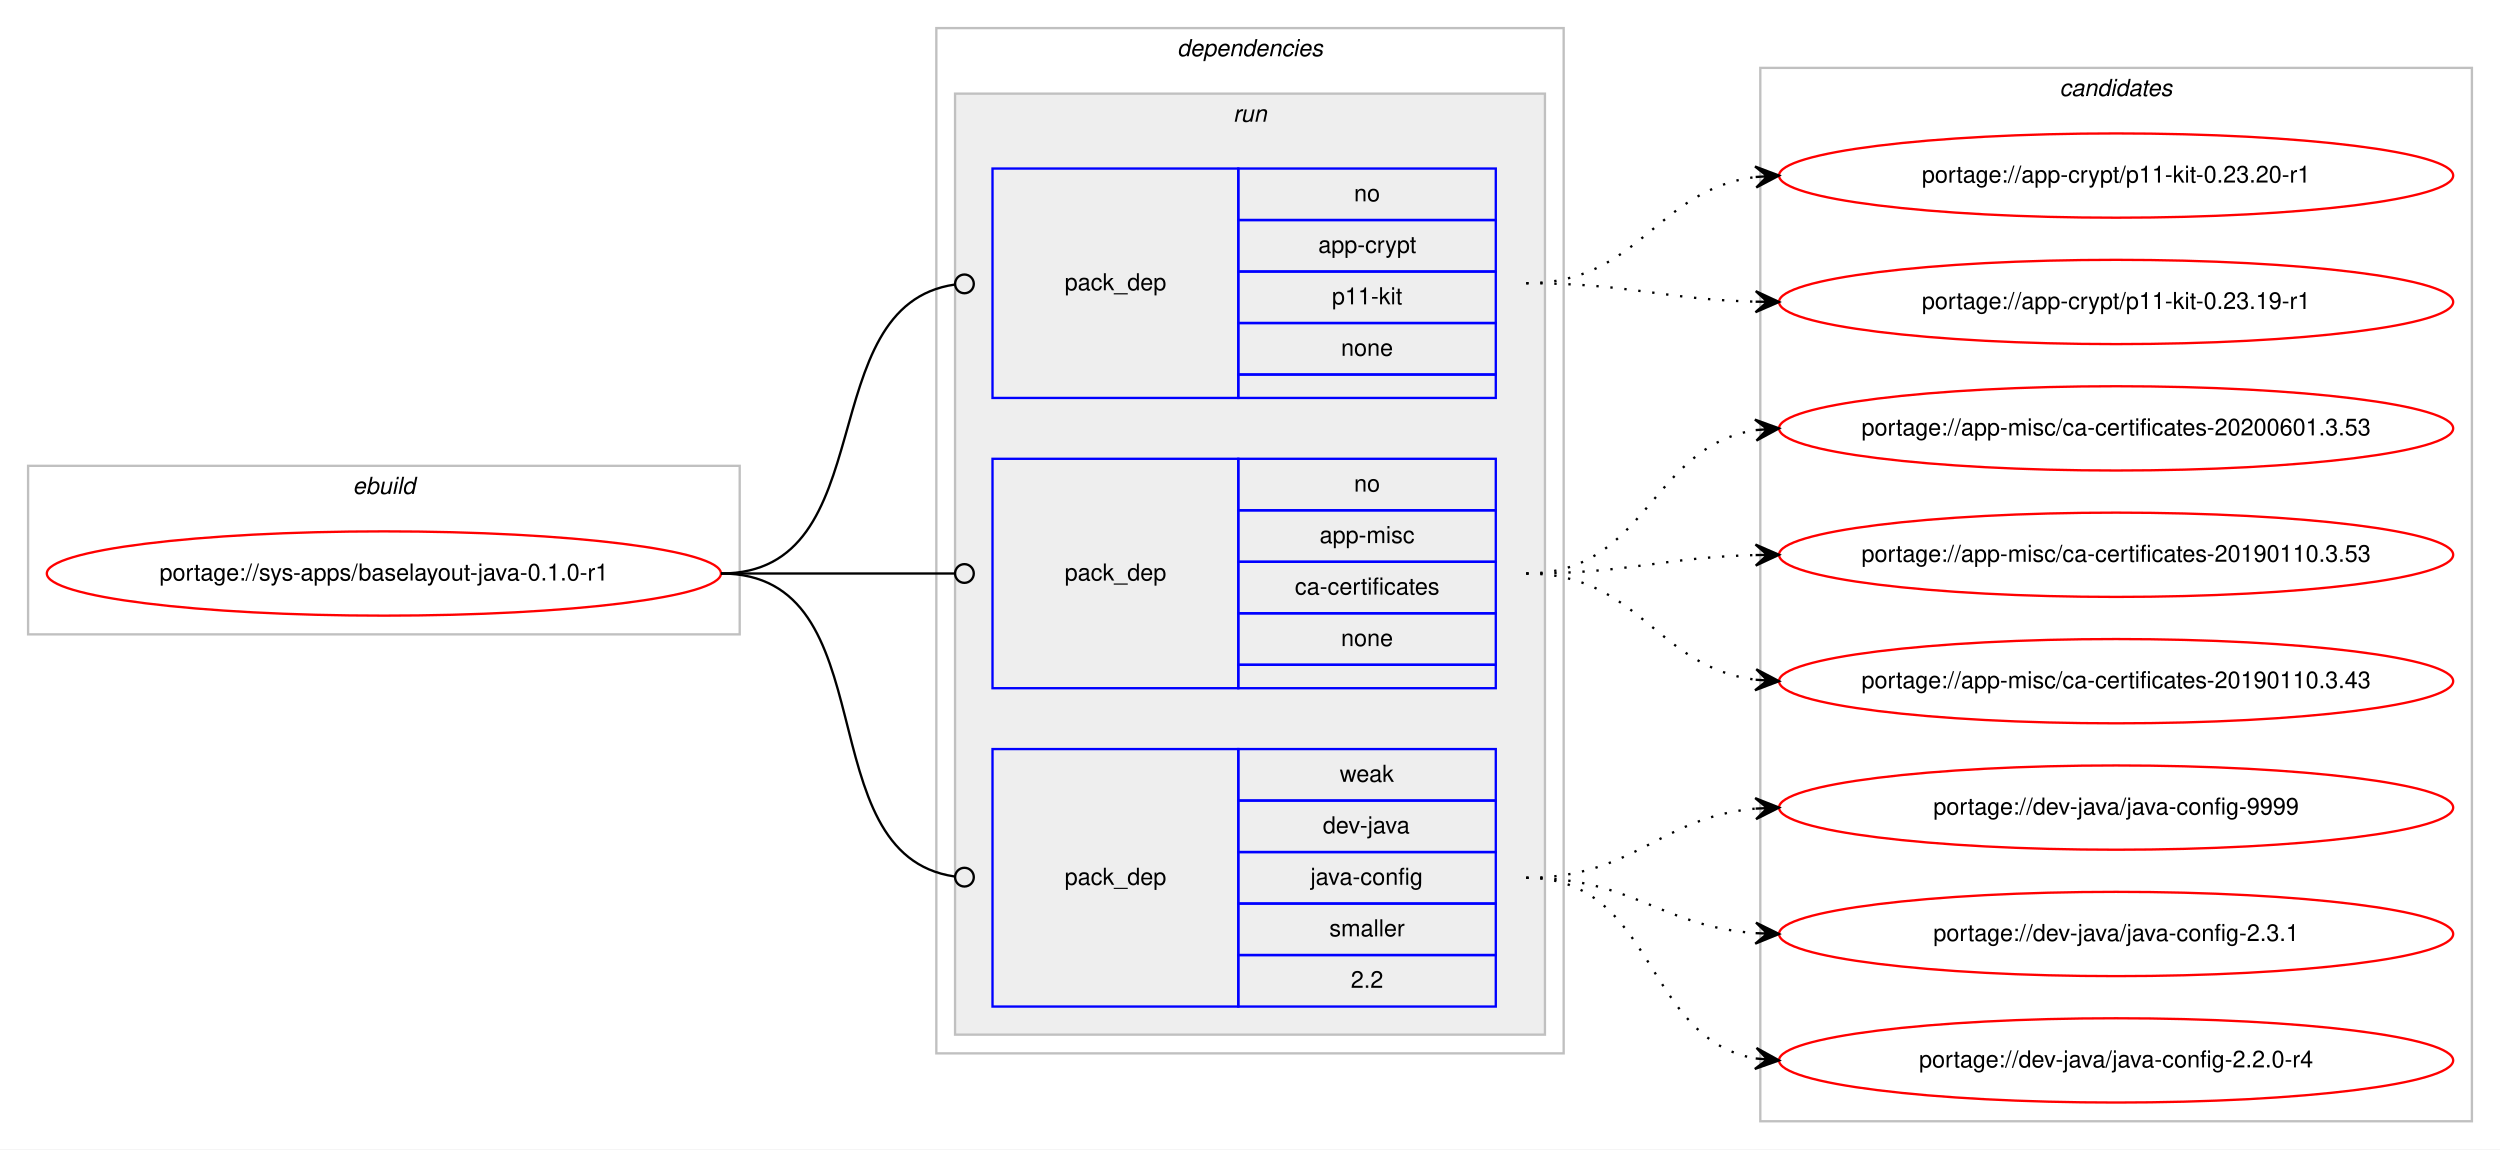
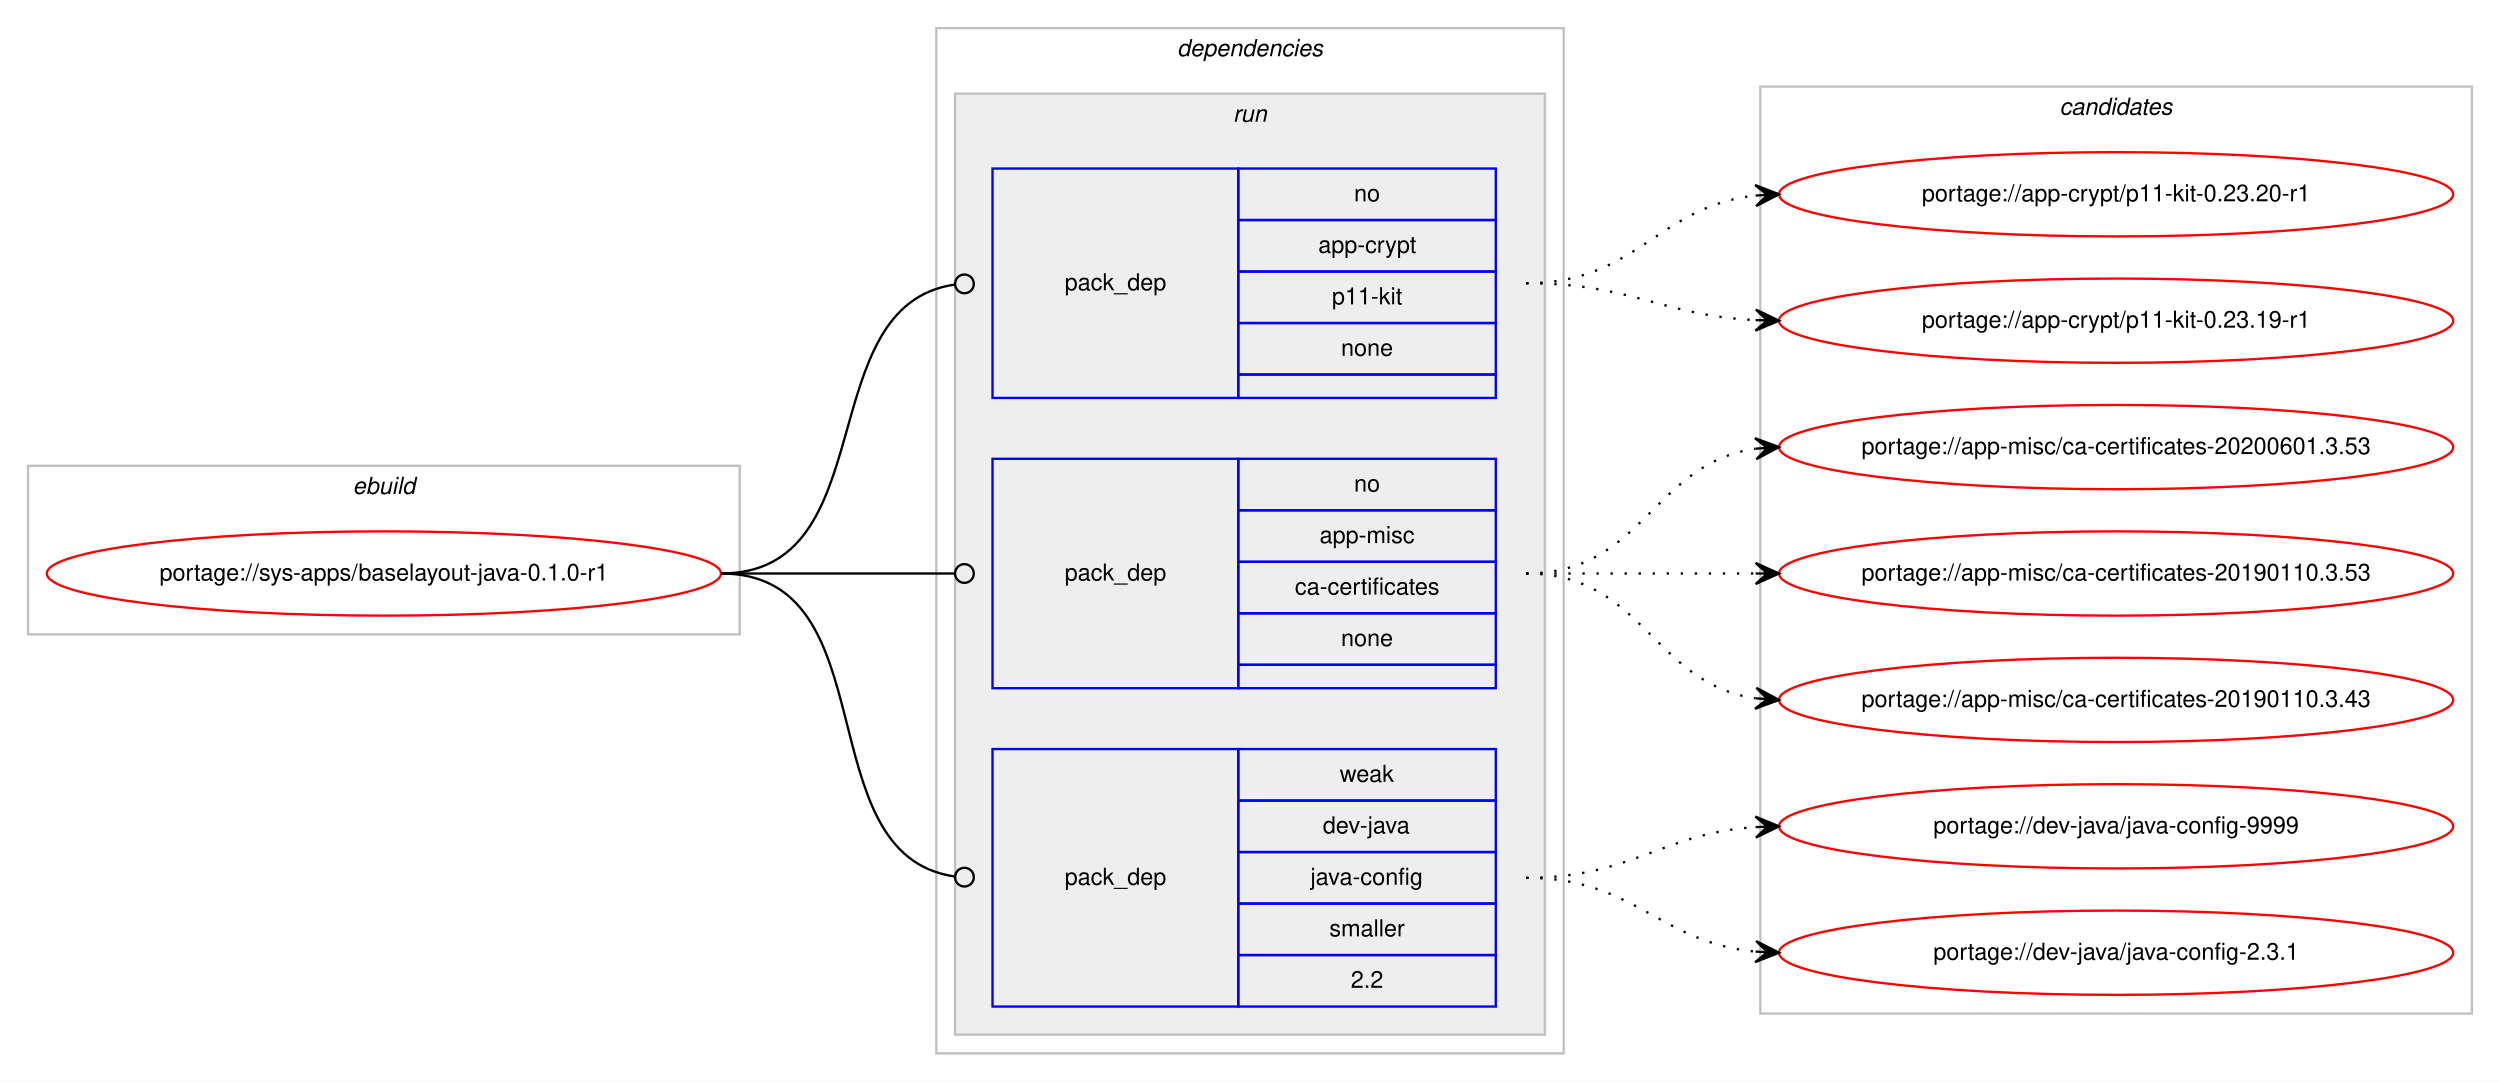
- <svg xmlns="http://www.w3.org/2000/svg" xmlns:xlink="http://www.w3.org/1999/xlink" width="1068pt" height="491pt" viewBox="0.00 0.00 1068.00 491.00">
-   <g id="graph0" class="graph" transform="scale(1 1) rotate(0) translate(4 487)">
-     <polygon fill="#ffffff" stroke="transparent" points="-4,4 -4,-487 1064,-487 1064,4 -4,4" />
+ <svg xmlns="http://www.w3.org/2000/svg" xmlns:xlink="http://www.w3.org/1999/xlink" width="1068pt" height="462pt" viewBox="0.00 0.00 1068.00 462.00">
+   <g id="graph0" class="graph" transform="scale(1 1) rotate(0) translate(4 458)">
+     <polygon fill="#ffffff" stroke="transparent" points="-4,4 -4,-458 1064,-458 1064,4 -4,4" />
    <g id="clust1" class="cluster">
-       <polygon fill="none" stroke="#c0c0c0" points="8,-216 8,-288 312,-288 312,-216 8,-216" />
-       <text text-anchor="start" x="146.663" y="-276" font-family="Helvetica,sans-Serif" font-style="italic" font-size="10.00" fill="#000000">ebuild</text>
+       <polygon fill="none" stroke="#c0c0c0" points="8,-187 8,-259 312,-259 312,-187 8,-187" />
+       <text text-anchor="start" x="146.663" y="-247" font-family="Helvetica,sans-Serif" font-style="italic" font-size="10.00" fill="#000000">ebuild</text>
    </g>
    <g id="clust2" class="cluster">
-       <polygon fill="none" stroke="#c0c0c0" points="396,-37 396,-475 664,-475 664,-37 396,-37" />
-       <text text-anchor="start" x="498.875" y="-463" font-family="Helvetica,sans-Serif" font-style="italic" font-size="10.00" fill="#000000">dependencies</text>
+       <polygon fill="none" stroke="#c0c0c0" points="396,-8 396,-446 664,-446 664,-8 396,-8" />
+       <text text-anchor="start" x="498.875" y="-434" font-family="Helvetica,sans-Serif" font-style="italic" font-size="10.00" fill="#000000">dependencies</text>
    </g>
    <g id="clust5" class="cluster">
-       <polygon fill="#eeeeee" stroke="#c0c0c0" points="404,-45 404,-447 656,-447 656,-45 404,-45" />
-       <text text-anchor="start" x="522.777" y="-435" font-family="Helvetica,sans-Serif" font-style="italic" font-size="10.00" fill="#000000">run</text>
+       <polygon fill="#eeeeee" stroke="#c0c0c0" points="404,-16 404,-418 656,-418 656,-16 404,-16" />
+       <text text-anchor="start" x="522.777" y="-406" font-family="Helvetica,sans-Serif" font-style="italic" font-size="10.00" fill="#000000">run</text>
    </g>
    <g id="clust9" class="cluster">
-       <polygon fill="none" stroke="#c0c0c0" points="748,-8 748,-458 1052,-458 1052,-8 748,-8" />
-       <text text-anchor="start" x="875.824" y="-446" font-family="Helvetica,sans-Serif" font-style="italic" font-size="10.00" fill="#000000">candidates</text>
+       <polygon fill="none" stroke="#c0c0c0" points="748,-25 748,-421 1052,-421 1052,-25 748,-25" />
+       <text text-anchor="start" x="875.824" y="-409" font-family="Helvetica,sans-Serif" font-style="italic" font-size="10.00" fill="#000000">candidates</text>
    </g>
    <g id="node1" class="node">
      <g id="a_node1">
        <a xlink:href="../sys-apps/baselayout-java-0.1.0-r1.svg" xlink:title="portage://sys-apps/baselayout-java-0.1.0-r1">
-           <ellipse fill="none" stroke="#ff0000" cx="160" cy="-242" rx="144" ry="18" />
-           <text text-anchor="middle" x="160" y="-239" font-family="Helvetica,sans-Serif" font-size="10.00" fill="#000000">portage://sys-apps/baselayout-java-0.1.0-r1</text>
+           <ellipse fill="none" stroke="#ff0000" cx="160" cy="-213" rx="144" ry="18" />
+           <text text-anchor="middle" x="160" y="-210" font-family="Helvetica,sans-Serif" font-size="10.00" fill="#000000">portage://sys-apps/baselayout-java-0.1.0-r1</text>
        </a>
      </g>
    </g>
    <g id="node2" class="node">
-       <polygon fill="none" stroke="#0000ff" points="420,-317 420,-415 525,-415 525,-317 420,-317" />
-       <text text-anchor="start" x="450.823" y="-363" font-family="Helvetica,sans-Serif" font-size="10.00" fill="#000000">pack_dep</text>
-       <polygon fill="none" stroke="#0000ff" points="525,-393 525,-415 635,-415 635,-393 525,-393" />
-       <text text-anchor="start" x="574.441" y="-401" font-family="Helvetica,sans-Serif" font-size="10.00" fill="#000000">no</text>
-       <polygon fill="none" stroke="#0000ff" points="525,-371 525,-393 635,-393 635,-371 525,-371" />
-       <text text-anchor="start" x="559.163" y="-379" font-family="Helvetica,sans-Serif" font-size="10.00" fill="#000000">app-crypt</text>
-       <polygon fill="none" stroke="#0000ff" points="525,-349 525,-371 635,-371 635,-349 525,-349" />
-       <text text-anchor="start" x="564.998" y="-357" font-family="Helvetica,sans-Serif" font-size="10.00" fill="#000000">p11-kit</text>
-       <polygon fill="none" stroke="#0000ff" points="525,-327 525,-349 635,-349 635,-327 525,-327" />
-       <text text-anchor="start" x="568.882" y="-335" font-family="Helvetica,sans-Serif" font-size="10.00" fill="#000000">none</text>
-       <polygon fill="none" stroke="#0000ff" points="525,-317 525,-327 635,-327 635,-317 525,-317" />
+       <polygon fill="none" stroke="#0000ff" points="420,-288 420,-386 525,-386 525,-288 420,-288" />
+       <text text-anchor="start" x="450.823" y="-334" font-family="Helvetica,sans-Serif" font-size="10.00" fill="#000000">pack_dep</text>
+       <polygon fill="none" stroke="#0000ff" points="525,-364 525,-386 635,-386 635,-364 525,-364" />
+       <text text-anchor="start" x="574.441" y="-372" font-family="Helvetica,sans-Serif" font-size="10.00" fill="#000000">no</text>
+       <polygon fill="none" stroke="#0000ff" points="525,-342 525,-364 635,-364 635,-342 525,-342" />
+       <text text-anchor="start" x="559.163" y="-350" font-family="Helvetica,sans-Serif" font-size="10.00" fill="#000000">app-crypt</text>
+       <polygon fill="none" stroke="#0000ff" points="525,-320 525,-342 635,-342 635,-320 525,-320" />
+       <text text-anchor="start" x="564.998" y="-328" font-family="Helvetica,sans-Serif" font-size="10.00" fill="#000000">p11-kit</text>
+       <polygon fill="none" stroke="#0000ff" points="525,-298 525,-320 635,-320 635,-298 525,-298" />
+       <text text-anchor="start" x="568.882" y="-306" font-family="Helvetica,sans-Serif" font-size="10.00" fill="#000000">none</text>
+       <polygon fill="none" stroke="#0000ff" points="525,-288 525,-298 635,-298 635,-288 525,-288" />
    </g>
    <g id="edge1" class="edge">
-       <path fill="none" stroke="#000000" d="M304,-242C374.229,-242 341.728,-356.502 403.932,-365.447" />
-       <ellipse fill="none" stroke="#000000" cx="408.009" cy="-365.726" rx="4" ry="4" />
+       <path fill="none" stroke="#000000" d="M304,-213C374.229,-213 341.728,-327.502 403.932,-336.447" />
+       <ellipse fill="none" stroke="#000000" cx="408.009" cy="-336.726" rx="4" ry="4" />
    </g>
    <g id="node3" class="node">
-       <polygon fill="none" stroke="#0000ff" points="420,-193 420,-291 525,-291 525,-193 420,-193" />
-       <text text-anchor="start" x="450.823" y="-239" font-family="Helvetica,sans-Serif" font-size="10.00" fill="#000000">pack_dep</text>
-       <polygon fill="none" stroke="#0000ff" points="525,-269 525,-291 635,-291 635,-269 525,-269" />
-       <text text-anchor="start" x="574.441" y="-277" font-family="Helvetica,sans-Serif" font-size="10.00" fill="#000000">no</text>
-       <polygon fill="none" stroke="#0000ff" points="525,-247 525,-269 635,-269 635,-247 525,-247" />
-       <text text-anchor="start" x="559.723" y="-255" font-family="Helvetica,sans-Serif" font-size="10.00" fill="#000000">app-misc</text>
-       <polygon fill="none" stroke="#0000ff" points="525,-225 525,-247 635,-247 635,-225 525,-225" />
-       <text text-anchor="start" x="549.165" y="-233" font-family="Helvetica,sans-Serif" font-size="10.00" fill="#000000">ca-certificates</text>
-       <polygon fill="none" stroke="#0000ff" points="525,-203 525,-225 635,-225 635,-203 525,-203" />
-       <text text-anchor="start" x="568.882" y="-211" font-family="Helvetica,sans-Serif" font-size="10.00" fill="#000000">none</text>
-       <polygon fill="none" stroke="#0000ff" points="525,-193 525,-203 635,-203 635,-193 525,-193" />
+       <polygon fill="none" stroke="#0000ff" points="420,-164 420,-262 525,-262 525,-164 420,-164" />
+       <text text-anchor="start" x="450.823" y="-210" font-family="Helvetica,sans-Serif" font-size="10.00" fill="#000000">pack_dep</text>
+       <polygon fill="none" stroke="#0000ff" points="525,-240 525,-262 635,-262 635,-240 525,-240" />
+       <text text-anchor="start" x="574.441" y="-248" font-family="Helvetica,sans-Serif" font-size="10.00" fill="#000000">no</text>
+       <polygon fill="none" stroke="#0000ff" points="525,-218 525,-240 635,-240 635,-218 525,-218" />
+       <text text-anchor="start" x="559.723" y="-226" font-family="Helvetica,sans-Serif" font-size="10.00" fill="#000000">app-misc</text>
+       <polygon fill="none" stroke="#0000ff" points="525,-196 525,-218 635,-218 635,-196 525,-196" />
+       <text text-anchor="start" x="549.165" y="-204" font-family="Helvetica,sans-Serif" font-size="10.00" fill="#000000">ca-certificates</text>
+       <polygon fill="none" stroke="#0000ff" points="525,-174 525,-196 635,-196 635,-174 525,-174" />
+       <text text-anchor="start" x="568.882" y="-182" font-family="Helvetica,sans-Serif" font-size="10.00" fill="#000000">none</text>
+       <polygon fill="none" stroke="#0000ff" points="525,-164 525,-174 635,-174 635,-164 525,-164" />
    </g>
    <g id="edge2" class="edge">
-       <path fill="none" stroke="#000000" d="M304,-242C349.188,-242 362.47,-242 403.919,-242" />
-       <ellipse fill="none" stroke="#000000" cx="408" cy="-242" rx="4" ry="4" />
+       <path fill="none" stroke="#000000" d="M304,-213C349.188,-213 362.47,-213 403.919,-213" />
+       <ellipse fill="none" stroke="#000000" cx="408" cy="-213" rx="4" ry="4" />
    </g>
    <g id="node4" class="node">
-       <polygon fill="none" stroke="#0000ff" points="420,-57 420,-167 525,-167 525,-57 420,-57" />
-       <text text-anchor="start" x="450.823" y="-109" font-family="Helvetica,sans-Serif" font-size="10.00" fill="#000000">pack_dep</text>
-       <polygon fill="none" stroke="#0000ff" points="525,-145 525,-167 635,-167 635,-145 525,-145" />
-       <text text-anchor="start" x="568.332" y="-153" font-family="Helvetica,sans-Serif" font-size="10.00" fill="#000000">weak</text>
-       <polygon fill="none" stroke="#0000ff" points="525,-123 525,-145 635,-145 635,-123 525,-123" />
-       <text text-anchor="start" x="561.108" y="-131" font-family="Helvetica,sans-Serif" font-size="10.00" fill="#000000">dev-java</text>
-       <polygon fill="none" stroke="#0000ff" points="525,-101 525,-123 635,-123 635,-101 525,-101" />
-       <text text-anchor="start" x="555.83" y="-109" font-family="Helvetica,sans-Serif" font-size="10.00" fill="#000000">java-config</text>
-       <polygon fill="none" stroke="#0000ff" points="525,-79 525,-101 635,-101 635,-79 525,-79" />
-       <text text-anchor="start" x="563.893" y="-87" font-family="Helvetica,sans-Serif" font-size="10.00" fill="#000000">smaller</text>
-       <polygon fill="none" stroke="#0000ff" points="525,-57 525,-79 635,-79 635,-57 525,-57" />
-       <text text-anchor="start" x="573.052" y="-65" font-family="Helvetica,sans-Serif" font-size="10.00" fill="#000000">2.2</text>
+       <polygon fill="none" stroke="#0000ff" points="420,-28 420,-138 525,-138 525,-28 420,-28" />
+       <text text-anchor="start" x="450.823" y="-80" font-family="Helvetica,sans-Serif" font-size="10.00" fill="#000000">pack_dep</text>
+       <polygon fill="none" stroke="#0000ff" points="525,-116 525,-138 635,-138 635,-116 525,-116" />
+       <text text-anchor="start" x="568.332" y="-124" font-family="Helvetica,sans-Serif" font-size="10.00" fill="#000000">weak</text>
+       <polygon fill="none" stroke="#0000ff" points="525,-94 525,-116 635,-116 635,-94 525,-94" />
+       <text text-anchor="start" x="561.108" y="-102" font-family="Helvetica,sans-Serif" font-size="10.00" fill="#000000">dev-java</text>
+       <polygon fill="none" stroke="#0000ff" points="525,-72 525,-94 635,-94 635,-72 525,-72" />
+       <text text-anchor="start" x="555.83" y="-80" font-family="Helvetica,sans-Serif" font-size="10.00" fill="#000000">java-config</text>
+       <polygon fill="none" stroke="#0000ff" points="525,-50 525,-72 635,-72 635,-50 525,-50" />
+       <text text-anchor="start" x="563.893" y="-58" font-family="Helvetica,sans-Serif" font-size="10.00" fill="#000000">smaller</text>
+       <polygon fill="none" stroke="#0000ff" points="525,-28 525,-50 635,-50 635,-28 525,-28" />
+       <text text-anchor="start" x="573.052" y="-36" font-family="Helvetica,sans-Serif" font-size="10.00" fill="#000000">2.2</text>
    </g>
    <g id="edge3" class="edge">
-       <path fill="none" stroke="#000000" d="M304,-242C376.181,-242 340.005,-121.958 403.721,-112.58" />
-       <ellipse fill="none" stroke="#000000" cx="408.01" cy="-112.279" rx="4" ry="4" />
+       <path fill="none" stroke="#000000" d="M304,-213C376.181,-213 340.005,-92.958 403.721,-83.58" />
+       <ellipse fill="none" stroke="#000000" cx="408.01" cy="-83.279" rx="4" ry="4" />
    </g>
    <g id="node5" class="node">
      <g id="a_node5">
        <a xlink:href="../app-crypt/p11-kit-0.23.20-r1.svg" xlink:title="portage://app-crypt/p11-kit-0.23.20-r1">
-           <ellipse fill="none" stroke="#ff0000" cx="900" cy="-412" rx="144" ry="18" />
-           <text text-anchor="middle" x="900" y="-409" font-family="Helvetica,sans-Serif" font-size="10.00" fill="#000000">portage://app-crypt/p11-kit-0.23.20-r1</text>
+           <ellipse fill="none" stroke="#ff0000" cx="900" cy="-375" rx="144" ry="18" />
+           <text text-anchor="middle" x="900" y="-372" font-family="Helvetica,sans-Serif" font-size="10.00" fill="#000000">portage://app-crypt/p11-kit-0.23.20-r1</text>
        </a>
      </g>
    </g>
    <g id="edge4" class="edge">
-       <path fill="none" stroke="#000000" stroke-dasharray="1,5" d="M648,-366C696.606,-366 703.101,-405.926 745.95,-411.385" />
-       <polygon fill="#000000" stroke="#000000" points="756,-412 745.744,-415.88 751.009,-411.694 746.019,-411.389 746.019,-411.389 746.019,-411.389 751.009,-411.694 746.294,-406.897 756,-412 756,-412" />
+       <path fill="none" stroke="#000000" stroke-dasharray="1,5" d="M648,-337C695.307,-337 704.019,-369.844 745.898,-374.463" />
+       <polygon fill="#000000" stroke="#000000" points="756,-375 745.775,-378.963 751.007,-374.735 746.014,-374.469 746.014,-374.469 746.014,-374.469 751.007,-374.735 746.253,-369.975 756,-375 756,-375" />
    </g>
    <g id="node6" class="node">
      <g id="a_node6">
        <a xlink:href="../app-crypt/p11-kit-0.23.19-r1.svg" xlink:title="portage://app-crypt/p11-kit-0.23.19-r1">
-           <ellipse fill="none" stroke="#ff0000" cx="900" cy="-358" rx="144" ry="18" />
-           <text text-anchor="middle" x="900" y="-355" font-family="Helvetica,sans-Serif" font-size="10.00" fill="#000000">portage://app-crypt/p11-kit-0.23.19-r1</text>
+           <ellipse fill="none" stroke="#ff0000" cx="900" cy="-321" rx="144" ry="18" />
+           <text text-anchor="middle" x="900" y="-318" font-family="Helvetica,sans-Serif" font-size="10.00" fill="#000000">portage://app-crypt/p11-kit-0.23.19-r1</text>
        </a>
      </g>
    </g>
    <g id="edge5" class="edge">
-       <path fill="none" stroke="#000000" stroke-dasharray="1,5" d="M648,-366C692.559,-366 705.926,-359.143 745.855,-358.126" />
-       <polygon fill="#000000" stroke="#000000" points="756,-358 746.057,-362.624 751,-358.062 746.001,-358.124 746.001,-358.124 746.001,-358.124 751,-358.062 745.945,-353.624 756,-358 756,-358" />
+       <path fill="none" stroke="#000000" stroke-dasharray="1,5" d="M648,-337C692.923,-337 705.643,-323.287 745.786,-321.251" />
+       <polygon fill="#000000" stroke="#000000" points="756,-321 746.114,-325.745 751.001,-321.123 746.003,-321.246 746.003,-321.246 746.003,-321.246 751.001,-321.123 745.892,-316.747 756,-321 756,-321" />
    </g>
    <g id="node7" class="node">
      <g id="a_node7">
        <a xlink:href="../app-misc/ca-certificates-20200601.3.53.svg" xlink:title="portage://app-misc/ca-certificates-20200601.3.53">
-           <ellipse fill="none" stroke="#ff0000" cx="900" cy="-304" rx="144" ry="18" />
-           <text text-anchor="middle" x="900" y="-301" font-family="Helvetica,sans-Serif" font-size="10.00" fill="#000000">portage://app-misc/ca-certificates-20200601.3.53</text>
+           <ellipse fill="none" stroke="#ff0000" cx="900" cy="-267" rx="144" ry="18" />
+           <text text-anchor="middle" x="900" y="-264" font-family="Helvetica,sans-Serif" font-size="10.00" fill="#000000">portage://app-misc/ca-certificates-20200601.3.53</text>
        </a>
      </g>
    </g>
    <g id="edge6" class="edge">
-       <path fill="none" stroke="#000000" stroke-dasharray="1,5" d="M648,-242C699.78,-242 700.759,-296.265 745.99,-303.26" />
-       <polygon fill="#000000" stroke="#000000" points="756,-304 745.696,-307.751 751.014,-303.632 746.027,-303.263 746.027,-303.263 746.027,-303.263 751.014,-303.632 746.359,-298.775 756,-304 756,-304" />
+       <path fill="none" stroke="#000000" stroke-dasharray="1,5" d="M648,-213C698.102,-213 702.012,-260.066 745.979,-266.317" />
+       <polygon fill="#000000" stroke="#000000" points="756,-267 745.717,-270.81 751.012,-266.66 746.023,-266.32 746.023,-266.32 746.023,-266.32 751.012,-266.66 746.329,-261.831 756,-267 756,-267" />
    </g>
    <g id="node8" class="node">
      <g id="a_node8">
        <a xlink:href="../app-misc/ca-certificates-20190110.3.53.svg" xlink:title="portage://app-misc/ca-certificates-20190110.3.53">
-           <ellipse fill="none" stroke="#ff0000" cx="900" cy="-250" rx="144" ry="18" />
-           <text text-anchor="middle" x="900" y="-247" font-family="Helvetica,sans-Serif" font-size="10.00" fill="#000000">portage://app-misc/ca-certificates-20190110.3.53</text>
+           <ellipse fill="none" stroke="#ff0000" cx="900" cy="-213" rx="144" ry="18" />
+           <text text-anchor="middle" x="900" y="-210" font-family="Helvetica,sans-Serif" font-size="10.00" fill="#000000">portage://app-misc/ca-certificates-20190110.3.53</text>
        </a>
      </g>
    </g>
    <g id="edge7" class="edge">
-       <path fill="none" stroke="#000000" stroke-dasharray="1,5" d="M648,-242C692.559,-242 705.926,-248.857 745.855,-249.874" />
-       <polygon fill="#000000" stroke="#000000" points="756,-250 745.945,-254.376 751,-249.938 746.001,-249.876 746.001,-249.876 746.001,-249.876 751,-249.938 746.057,-245.376 756,-250 756,-250" />
+       <path fill="none" stroke="#000000" stroke-dasharray="1,5" d="M648,-213C692.438,-213 706.02,-213 745.878,-213" />
+       <polygon fill="#000000" stroke="#000000" points="756,-213 746,-217.5 751,-213 746,-213 746,-213 746,-213 751,-213 746,-208.5 756,-213 756,-213" />
    </g>
    <g id="node9" class="node">
      <g id="a_node9">
        <a xlink:href="../app-misc/ca-certificates-20190110.3.43.svg" xlink:title="portage://app-misc/ca-certificates-20190110.3.43">
-           <ellipse fill="none" stroke="#ff0000" cx="900" cy="-196" rx="144" ry="18" />
-           <text text-anchor="middle" x="900" y="-193" font-family="Helvetica,sans-Serif" font-size="10.00" fill="#000000">portage://app-misc/ca-certificates-20190110.3.43</text>
+           <ellipse fill="none" stroke="#ff0000" cx="900" cy="-159" rx="144" ry="18" />
+           <text text-anchor="middle" x="900" y="-156" font-family="Helvetica,sans-Serif" font-size="10.00" fill="#000000">portage://app-misc/ca-certificates-20190110.3.43</text>
        </a>
      </g>
    </g>
    <g id="edge8" class="edge">
-       <path fill="none" stroke="#000000" stroke-dasharray="1,5" d="M648,-242C696.606,-242 703.101,-202.074 745.95,-196.615" />
-       <polygon fill="#000000" stroke="#000000" points="756,-196 746.294,-201.103 751.009,-196.306 746.019,-196.611 746.019,-196.611 746.019,-196.611 751.009,-196.306 745.744,-192.12 756,-196 756,-196" />
+       <path fill="none" stroke="#000000" stroke-dasharray="1,5" d="M648,-213C698.102,-213 702.012,-165.934 745.979,-159.683" />
+       <polygon fill="#000000" stroke="#000000" points="756,-159 746.329,-164.169 751.012,-159.34 746.023,-159.68 746.023,-159.68 746.023,-159.68 751.012,-159.34 745.717,-155.19 756,-159 756,-159" />
    </g>
    <g id="node10" class="node">
      <g id="a_node10">
        <a xlink:href="../dev-java/java-config-9999.svg" xlink:title="portage://dev-java/java-config-9999">
-           <ellipse fill="none" stroke="#ff0000" cx="900" cy="-142" rx="144" ry="18" />
-           <text text-anchor="middle" x="900" y="-139" font-family="Helvetica,sans-Serif" font-size="10.00" fill="#000000">portage://dev-java/java-config-9999</text>
+           <ellipse fill="none" stroke="#ff0000" cx="900" cy="-105" rx="144" ry="18" />
+           <text text-anchor="middle" x="900" y="-102" font-family="Helvetica,sans-Serif" font-size="10.00" fill="#000000">portage://dev-java/java-config-9999</text>
        </a>
      </g>
    </g>
    <g id="edge9" class="edge">
-       <path fill="none" stroke="#000000" stroke-dasharray="1,5" d="M648,-112C694.217,-112 704.757,-137.821 745.818,-141.553" />
-       <polygon fill="#000000" stroke="#000000" points="756,-142 745.812,-146.057 751.005,-141.78 746.01,-141.561 746.01,-141.561 746.01,-141.561 751.005,-141.78 746.207,-137.065 756,-142 756,-142" />
+       <path fill="none" stroke="#000000" stroke-dasharray="1,5" d="M648,-83C693.446,-83 705.361,-101.935 745.961,-104.672" />
+       <polygon fill="#000000" stroke="#000000" points="756,-105 745.858,-109.171 751.003,-104.837 746.005,-104.673 746.005,-104.673 746.005,-104.673 751.003,-104.837 746.152,-100.176 756,-105 756,-105" />
    </g>
    <g id="node11" class="node">
      <g id="a_node11">
        <a xlink:href="../dev-java/java-config-2.3.1.svg" xlink:title="portage://dev-java/java-config-2.3.1">
-           <ellipse fill="none" stroke="#ff0000" cx="900" cy="-88" rx="144" ry="18" />
-           <text text-anchor="middle" x="900" y="-85" font-family="Helvetica,sans-Serif" font-size="10.00" fill="#000000">portage://dev-java/java-config-2.3.1</text>
+           <ellipse fill="none" stroke="#ff0000" cx="900" cy="-51" rx="144" ry="18" />
+           <text text-anchor="middle" x="900" y="-48" font-family="Helvetica,sans-Serif" font-size="10.00" fill="#000000">portage://dev-java/java-config-2.3.1</text>
        </a>
      </g>
    </g>
    <g id="edge10" class="edge">
-       <path fill="none" stroke="#000000" stroke-dasharray="1,5" d="M648,-112C693.617,-112 705.227,-91.343 745.929,-88.358" />
-       <polygon fill="#000000" stroke="#000000" points="756,-88 746.166,-92.852 751.003,-88.178 746.006,-88.355 746.006,-88.355 746.006,-88.355 751.003,-88.178 745.846,-83.858 756,-88 756,-88" />
-     </g>
-     <g id="node12" class="node">
-       <g id="a_node12">
-         <a xlink:href="../dev-java/java-config-2.2.0-r4.svg" xlink:title="portage://dev-java/java-config-2.2.0-r4">
-           <ellipse fill="none" stroke="#ff0000" cx="900" cy="-34" rx="144" ry="18" />
-           <text text-anchor="middle" x="900" y="-31" font-family="Helvetica,sans-Serif" font-size="10.00" fill="#000000">portage://dev-java/java-config-2.2.0-r4</text>
-         </a>
-       </g>
-     </g>
-     <g id="edge11" class="edge">
-       <path fill="none" stroke="#000000" stroke-dasharray="1,5" d="M648,-112C703.625,-112 697.797,-43.159 745.98,-34.823" />
-       <polygon fill="#000000" stroke="#000000" points="756,-34 746.402,-39.304 751.017,-34.409 746.034,-34.819 746.034,-34.819 746.034,-34.819 751.017,-34.409 745.665,-30.334 756,-34 756,-34" />
+       <path fill="none" stroke="#000000" stroke-dasharray="1,5" d="M648,-83C694.445,-83 704.579,-55.458 745.776,-51.477" />
+       <polygon fill="#000000" stroke="#000000" points="756,-51 746.221,-55.961 751.005,-51.233 746.011,-51.466 746.011,-51.466 746.011,-51.466 751.005,-51.233 745.801,-46.971 756,-51 756,-51" />
    </g>
  </g>
</svg>
